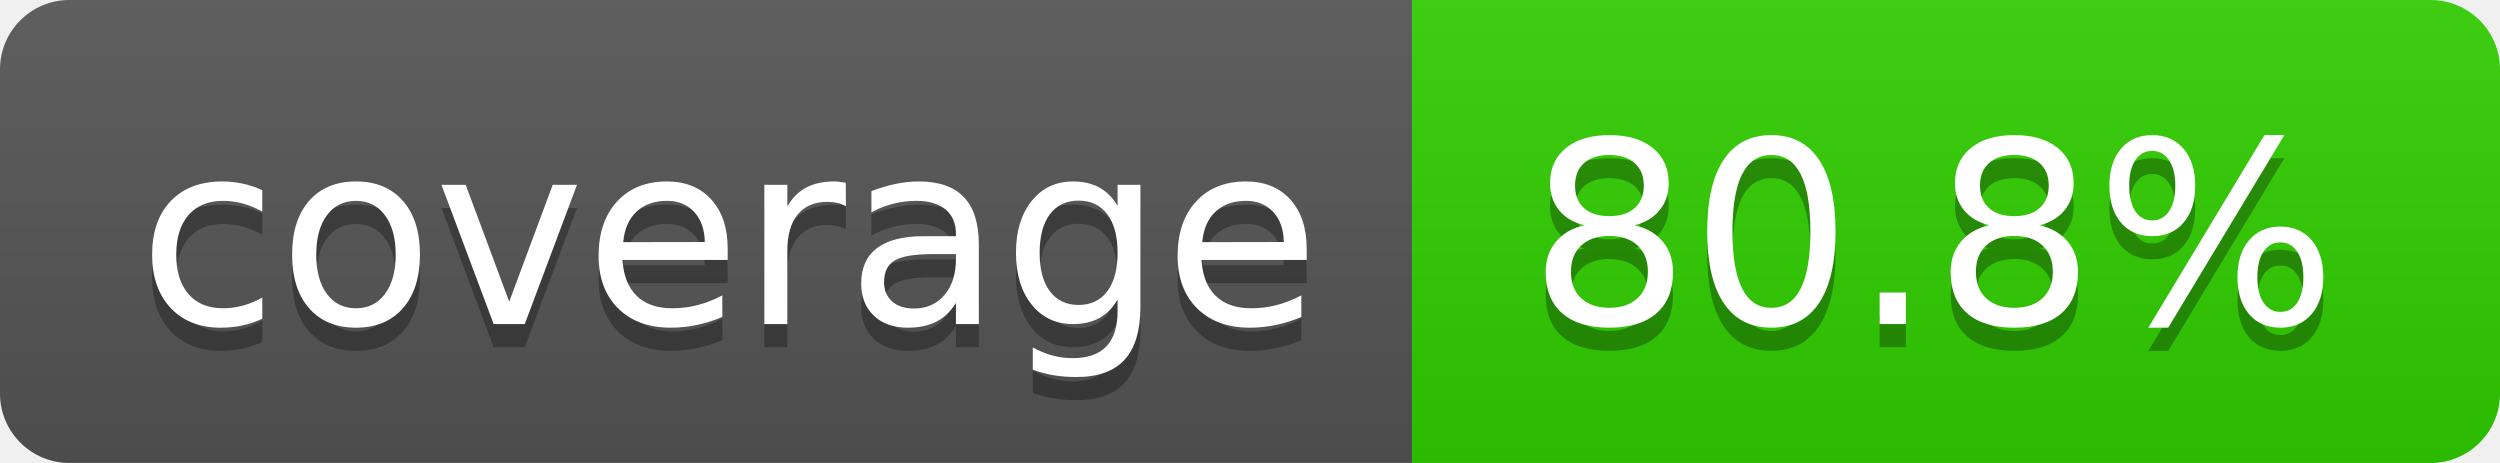
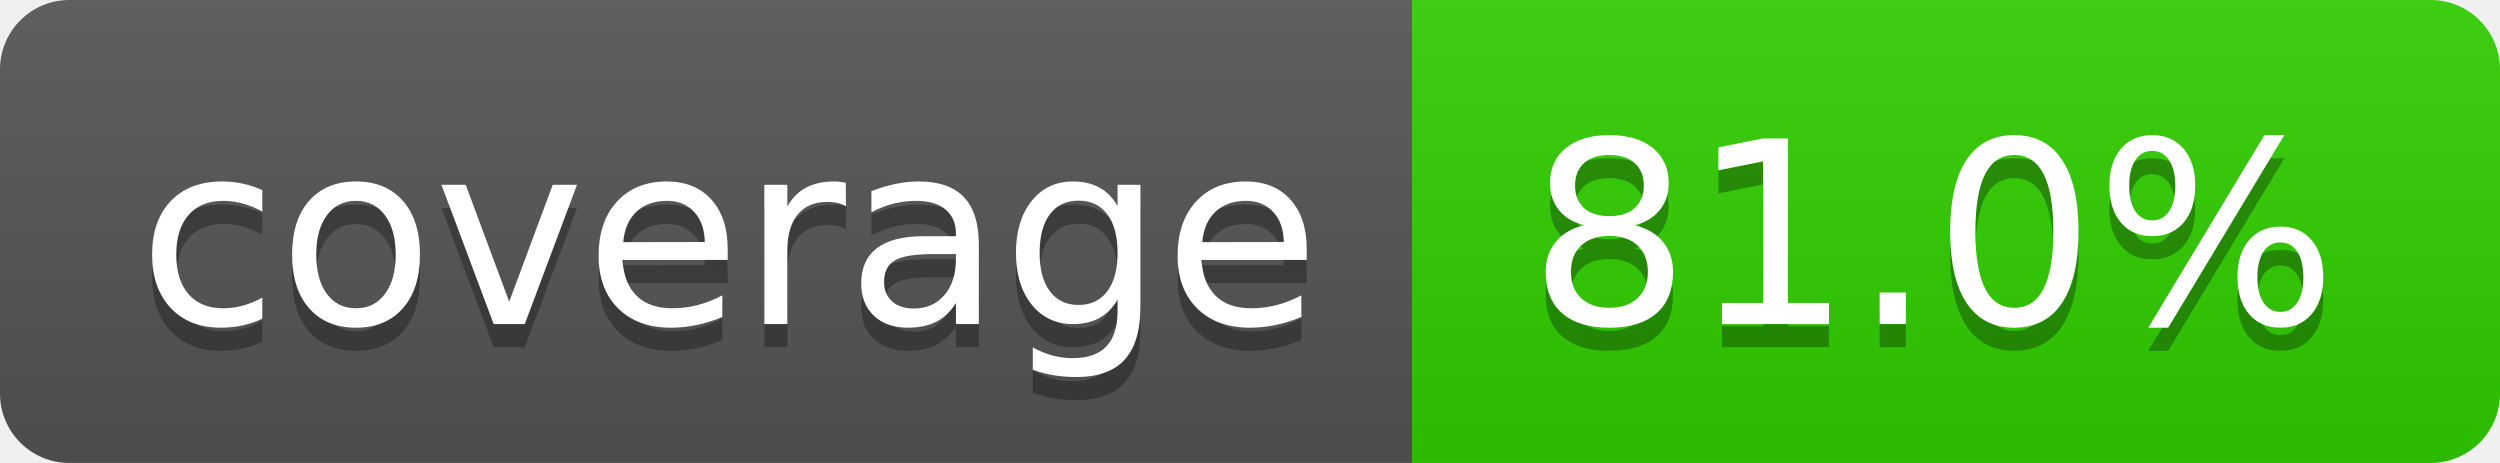
- <svg xmlns="http://www.w3.org/2000/svg" width="108" height="20" role="img" aria-label="coverage: 80.8%">
+ <svg xmlns="http://www.w3.org/2000/svg" width="108" height="20" role="img" aria-label="coverage: 81.0%">
  <linearGradient id="s" x2="0" y2="100%">
    <stop offset="0" stop-color="#bbb" stop-opacity=".1" />
    <stop offset="1" stop-opacity=".1" />
  </linearGradient>
  <clipPath id="r">
    <rect width="108" height="20" rx="3" fill="#fff" />
  </clipPath>
  <g clip-path="url(#r)">
    <rect width="61" height="20" fill="#555" />
    <rect x="61" width="47" height="20" fill="#30cf00" />
    <rect width="108" height="20" fill="url(#s)" />
  </g>
  <g fill="#fff" text-anchor="middle" font-family="Verdana,Geneva,DejaVu Sans,sans-serif" text-rendering="geometricPrecision" font-size="110">
    <text aria-hidden="true" x="315" y="150" fill="#010101" fill-opacity=".3" transform="scale(.1)" textLength="510">coverage</text>
    <text x="315" y="140" transform="scale(.1)" fill="#fff" textLength="510">coverage</text>
-     <text aria-hidden="true" x="835" y="150" fill="#010101" fill-opacity=".3" transform="scale(.1)" textLength="370">80.8%</text>
-     <text x="835" y="140" transform="scale(.1)" fill="#fff" textLength="370">80.8%</text>
+     <text aria-hidden="true" x="835" y="150" fill="#010101" fill-opacity=".3" transform="scale(.1)" textLength="370">81.0%</text>
+     <text x="835" y="140" transform="scale(.1)" fill="#fff" textLength="370">81.0%</text>
  </g>
</svg>
